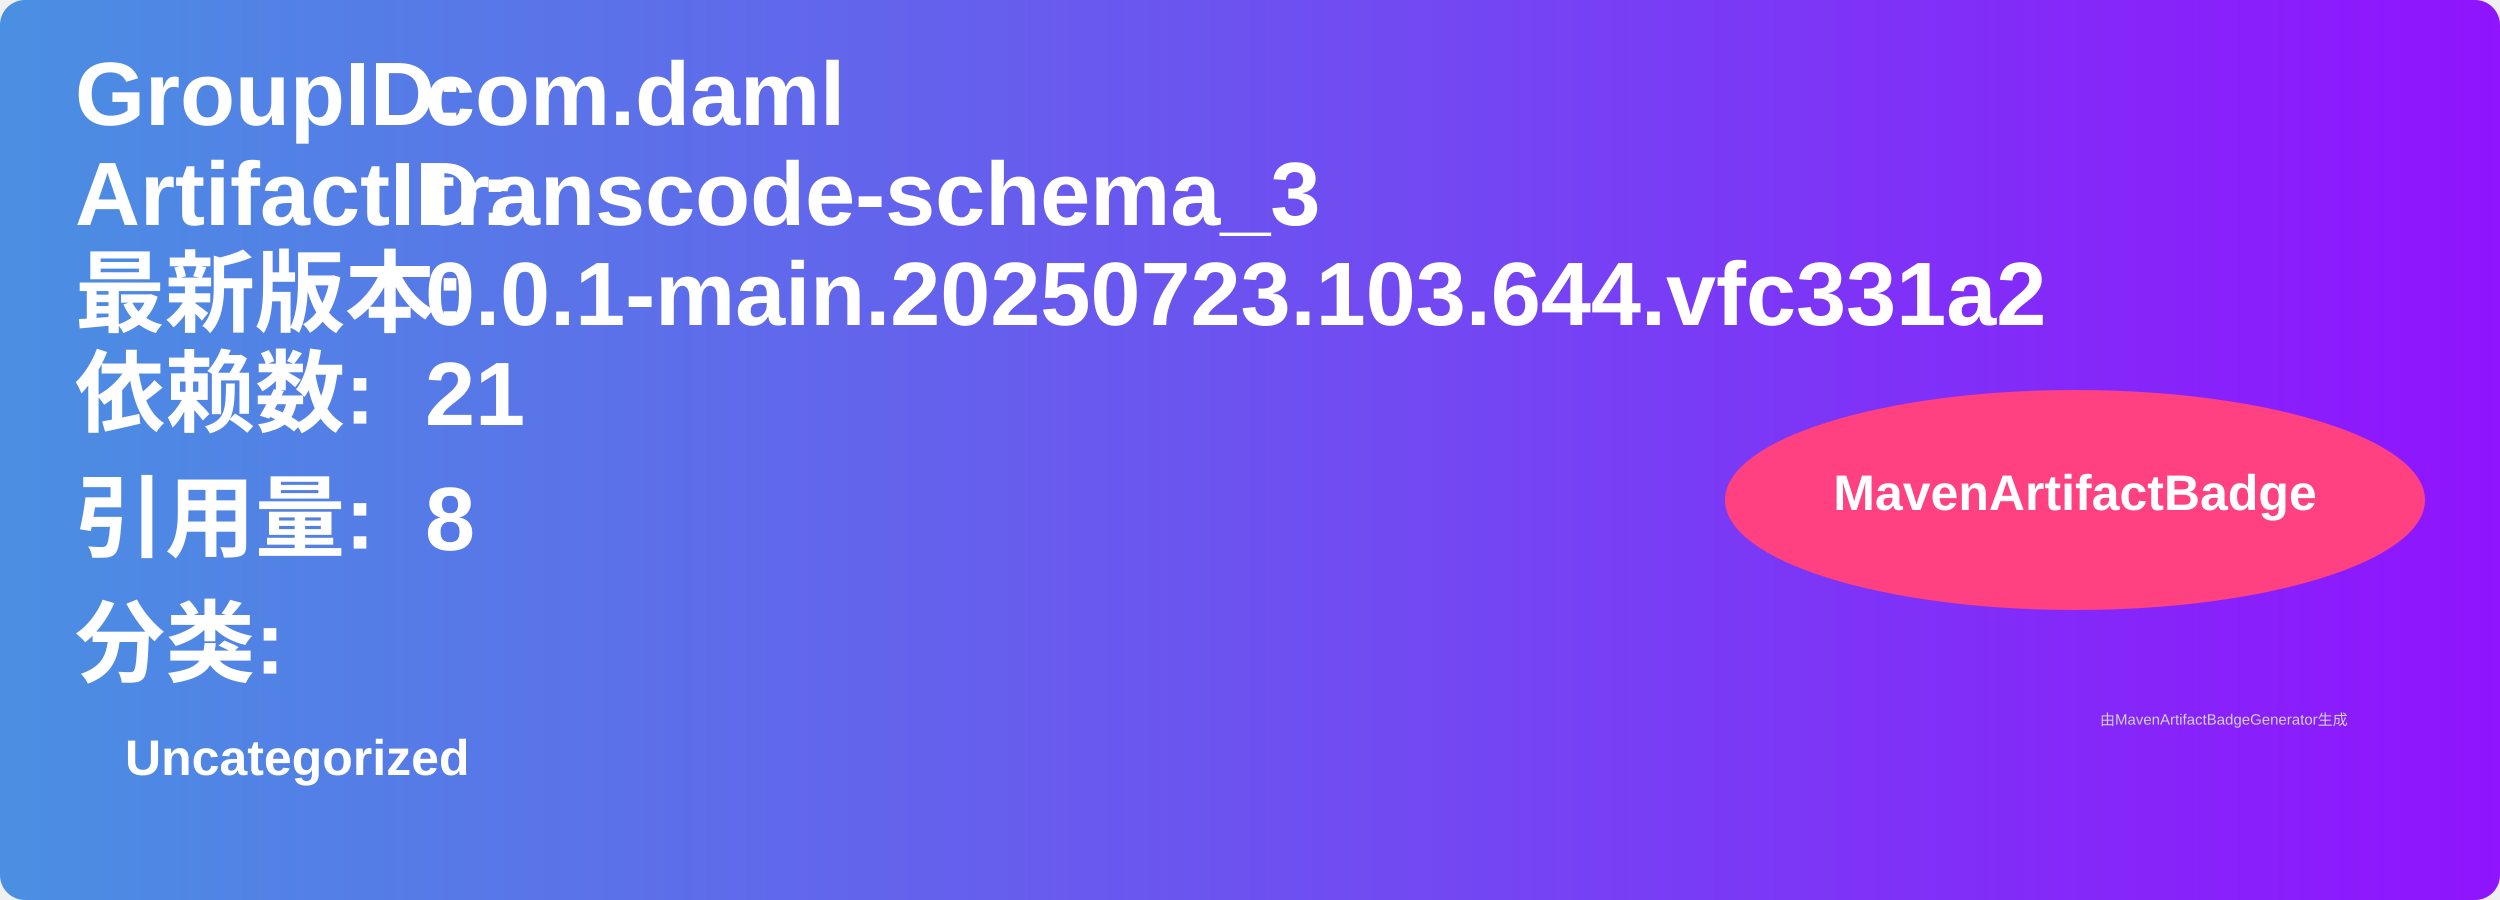
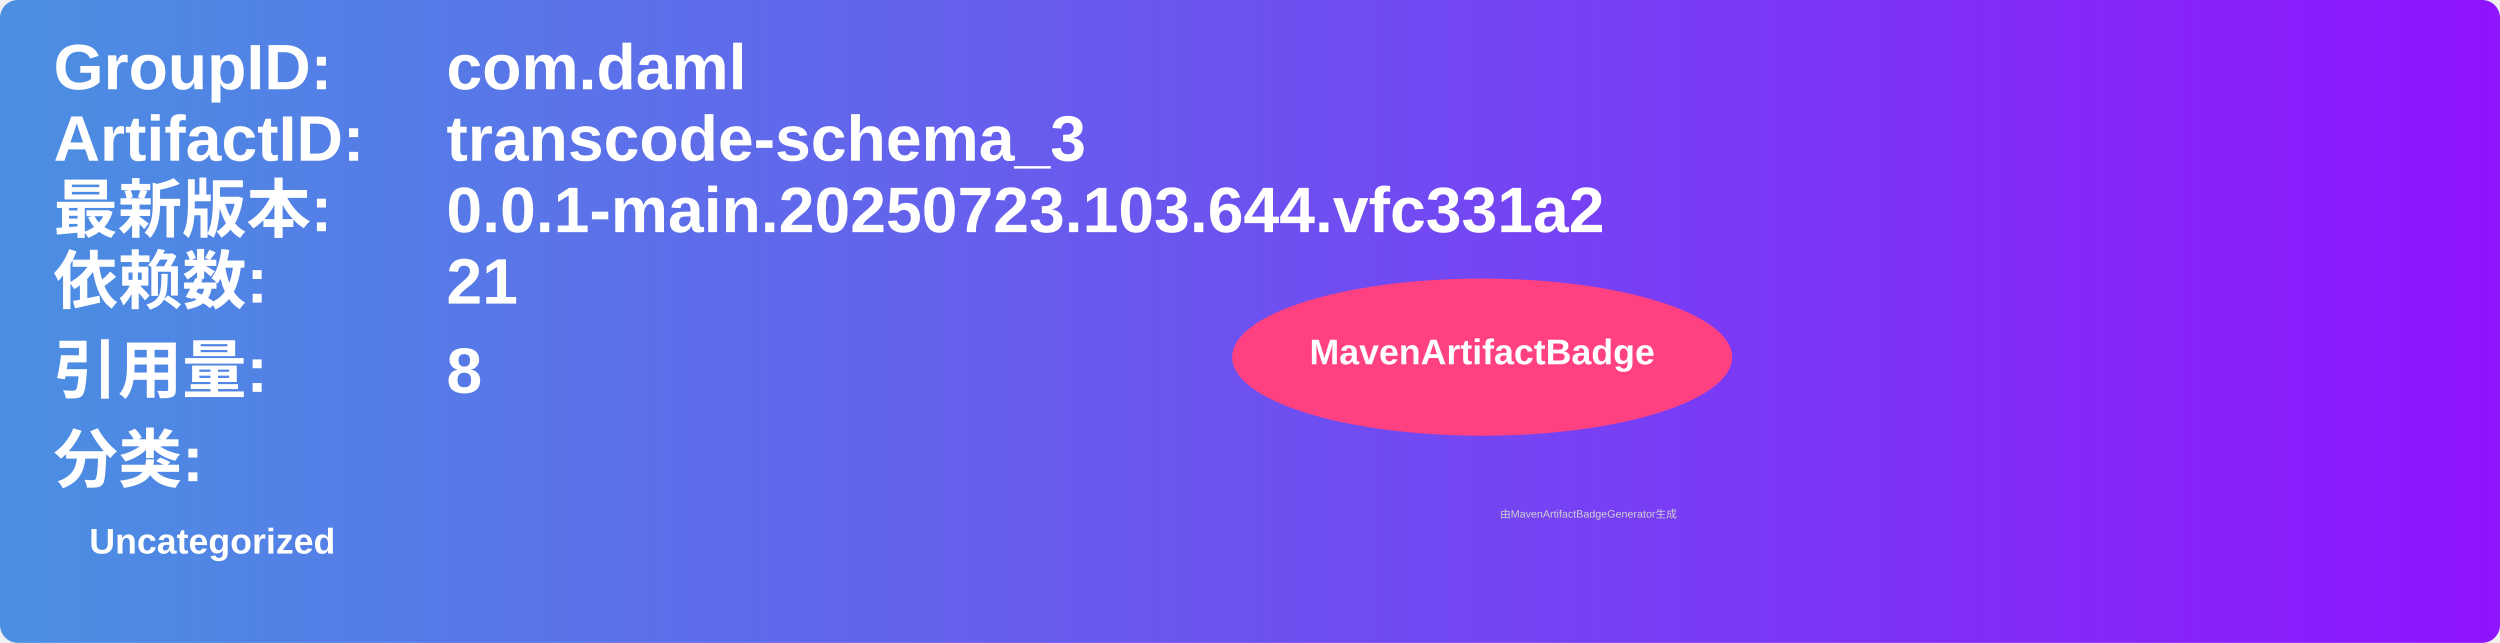
- <svg xmlns="http://www.w3.org/2000/svg" width="500" height="180" viewBox="0 0 500 180">
+ <svg xmlns="http://www.w3.org/2000/svg" width="700" height="180" viewBox="0 0 700 180">
  <linearGradient id="grad" x1="0%" y1="0%" x2="100%" y2="0%">
    <stop offset="0%" stop-color="#4a90e2" />
    <stop offset="100%" stop-color="#9013fe" />
  </linearGradient>
  <rect width="100%" height="100%" rx="5" ry="5" fill="url(#grad)" />
  <g transform="translate(15, 15)">
    <text x="0" y="10" font-family="Arial" font-size="18" fill="white" font-weight="bold" width="260">GroupID:</text>
-     <text x="70" y="10" font-family="Arial" font-size="18" fill="white" font-weight="bold" width="260">com.daml</text>
+     <text x="110" y="10" font-family="Arial" font-size="18" fill="white" font-weight="bold" width="460">com.daml</text>
    <text x="0" y="30" font-family="Arial" font-size="18" fill="white" font-weight="bold" width="260">ArtifactID:</text>
-     <text x="70" y="30" font-family="Arial" font-size="18" fill="white" font-weight="bold" width="260">transcode-schema_3</text>
+     <text x="110" y="30" font-family="Arial" font-size="18" fill="white" font-weight="bold" width="460">transcode-schema_3</text>
    <text x="0" y="50" font-family="Arial" font-size="18" fill="white" font-weight="bold">最新版本:</text>
-     <text x="70" y="50" font-family="Arial" font-size="18" fill="white" font-weight="bold">
+     <text x="110" y="50" font-family="Arial" font-size="18" fill="white" font-weight="bold">
      <tspan font-weight="bold">0.0.1-main.20250723.103.644.vfc331a2</tspan>
    </text>
    <text x="0" y="70" font-family="Arial" font-size="18" fill="white" font-weight="bold">依赖数: </text>
-     <text x="70" y="70" font-family="Arial" font-size="18" fill="white">
+     <text x="110" y="70" font-family="Arial" font-size="18" fill="white">
      <tspan font-weight="bold">21</tspan>
    </text>
    <text x="0" y="95" font-family="Arial" font-size="18" fill="white" font-weight="bold">引用量: </text>
-     <text x="70" y="95" font-family="Arial" font-size="18" fill="white">
+     <text x="110" y="95" font-family="Arial" font-size="18" fill="white">
      <tspan font-weight="bold">8</tspan>
    </text>
    <text x="0" y="120" font-family="Arial" font-size="18" fill="white" font-weight="bold">分类:</text>
    <text x="10" y="140" font-family="Arial" font-size="10" fill="white">
      <tspan font-weight="bold">Uncategorized</tspan>
    </text>
    <ellipse cx="400" cy="85" rx="70" ry="22" fill="#ff4081" />
    <text x="400" y="87" text-anchor="middle" font-family="Arial" font-size="10" fill="white" font-weight="bold">MavenArtifactBadge</text>
  </g>
  <text x="420" y="145" font-family="Arial" font-size="3" fill="#d0d0d0">由MavenArtifactBadgeGenerator生成</text>
</svg>
